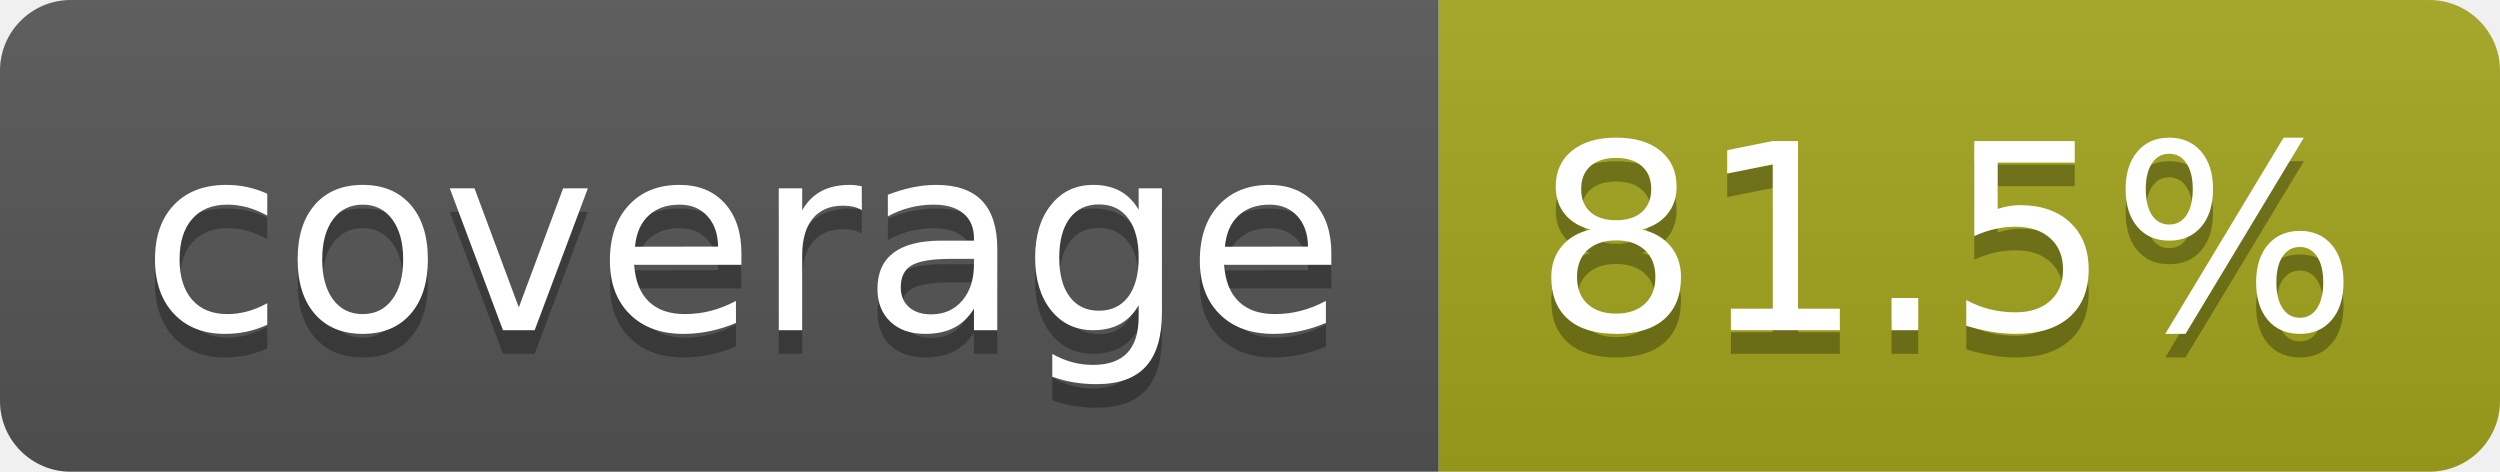
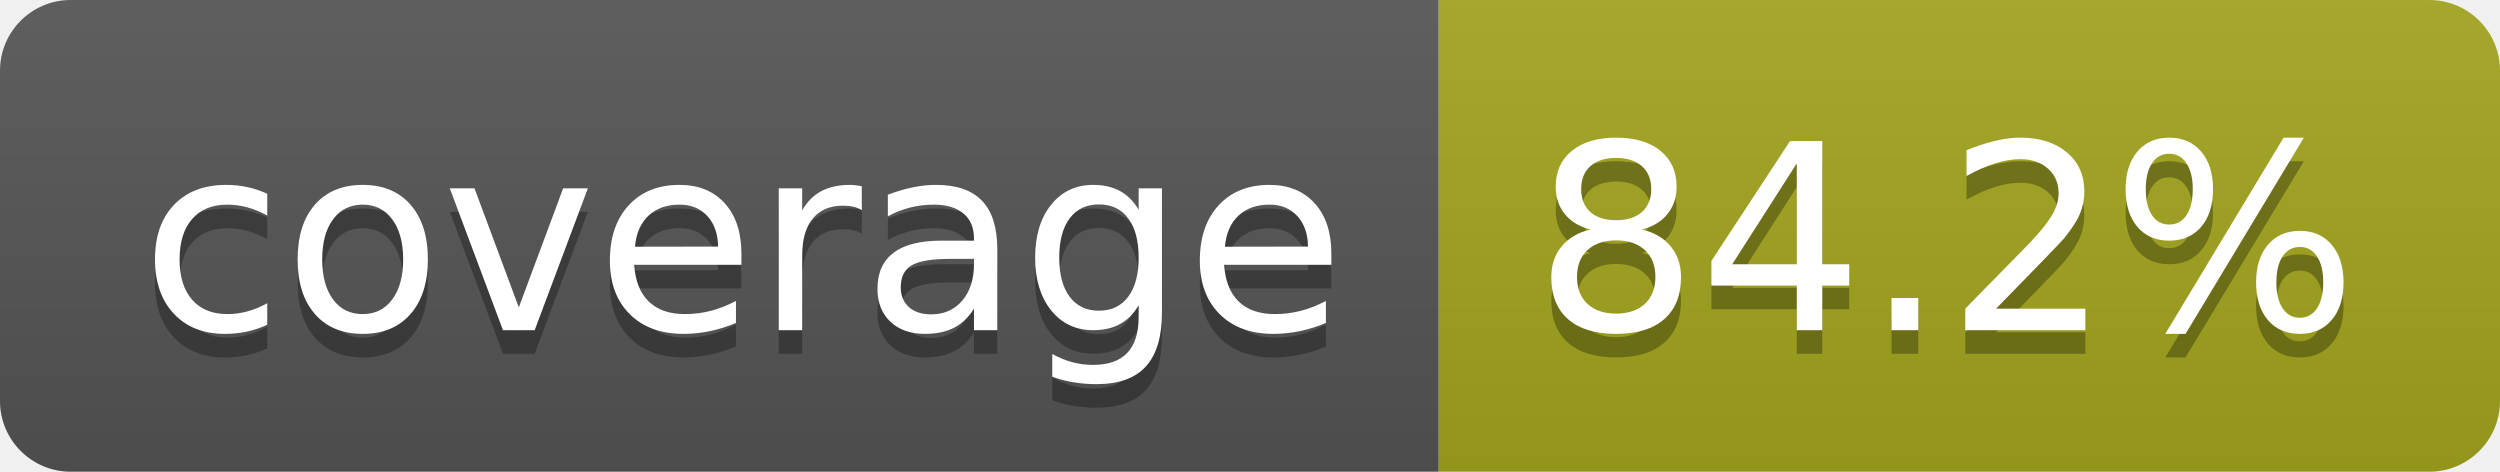
- <svg xmlns="http://www.w3.org/2000/svg" width="106" height="20" role="img" aria-label="coverage: 81.5%">
+ <svg xmlns="http://www.w3.org/2000/svg" width="106" height="20" role="img" aria-label="coverage: 84.2%">
  <linearGradient id="s" x2="0" y2="100%">
    <stop offset="0" stop-color="#bbb" stop-opacity=".1" />
    <stop offset="1" stop-opacity=".1" />
  </linearGradient>
  <clipPath id="r">
    <rect width="106" height="20" rx="3" fill="#fff" />
  </clipPath>
  <g clip-path="url(#r)">
    <rect width="61" height="20" fill="#555" />
    <rect x="61" width="45" height="20" fill="#a4a61d" />
    <rect width="106" height="20" fill="url(#s)" />
  </g>
  <g fill="#fff" text-anchor="middle" font-family="Verdana,Geneva,DejaVu Sans,sans-serif" text-rendering="geometricPrecision" font-size="110">
    <text aria-hidden="true" x="315" y="150" fill="#010101" fill-opacity=".3" transform="scale(.1)" textLength="510">coverage</text>
    <text x="315" y="140" transform="scale(.1)" fill="#fff" textLength="510">coverage</text>
-     <text aria-hidden="true" x="825" y="150" fill="#010101" fill-opacity=".3" transform="scale(.1)" textLength="350">81.5%</text>
-     <text x="825" y="140" transform="scale(.1)" fill="#fff" textLength="350">81.5%</text>
+     <text aria-hidden="true" x="825" y="150" fill="#010101" fill-opacity=".3" transform="scale(.1)" textLength="350">84.2%</text>
+     <text x="825" y="140" transform="scale(.1)" fill="#fff" textLength="350">84.2%</text>
  </g>
</svg>
